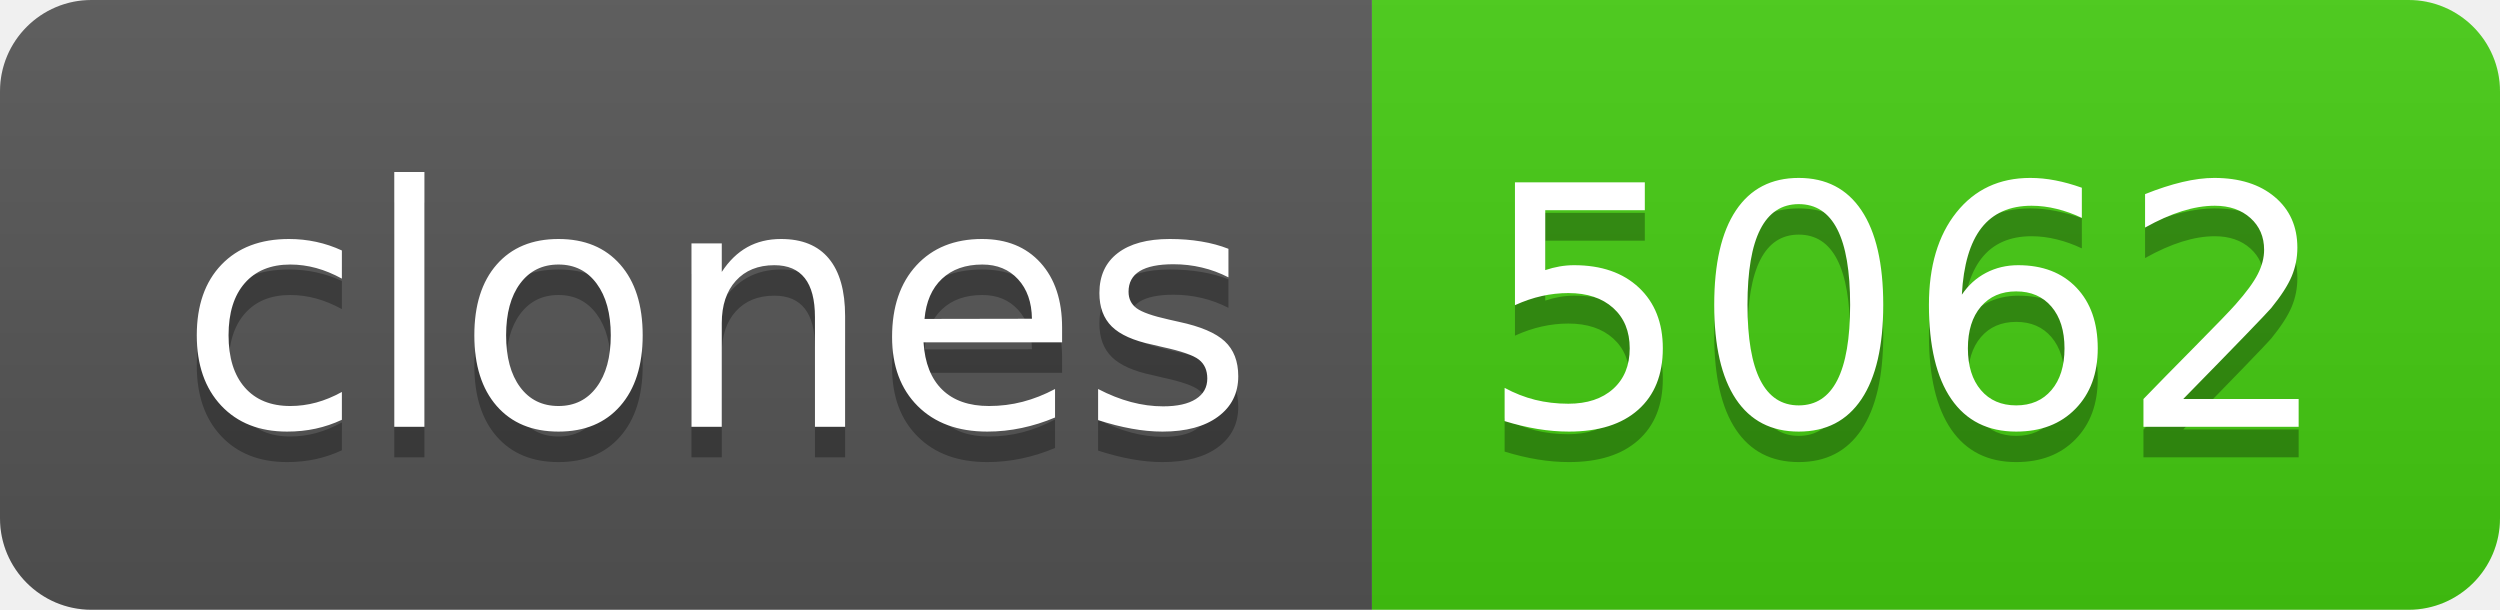
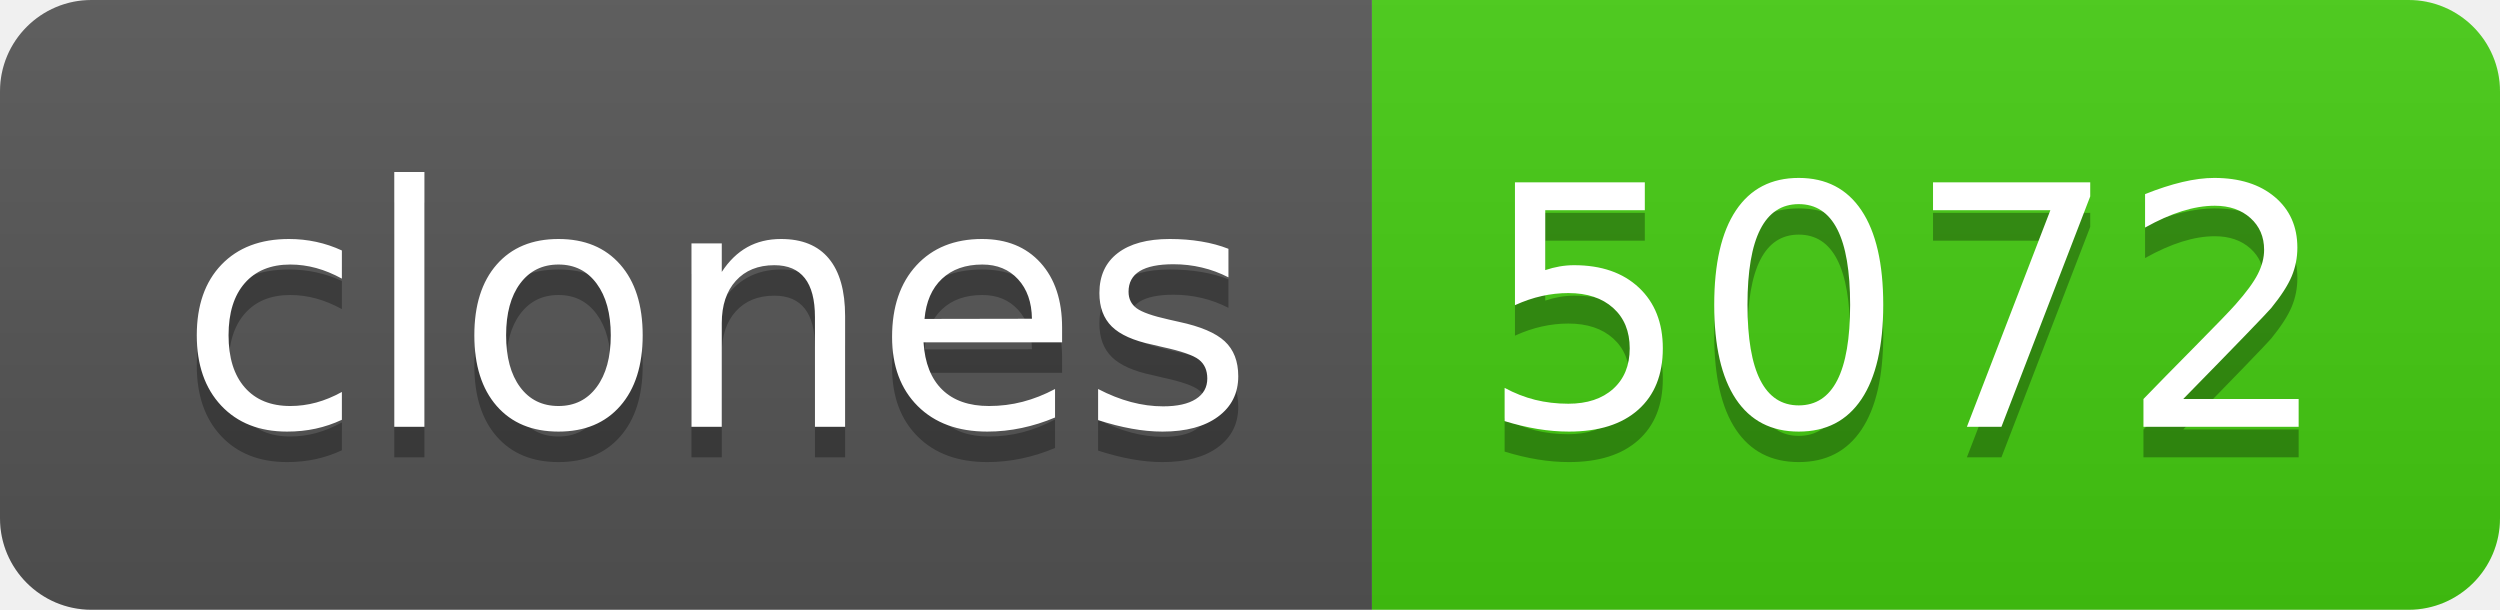
- <svg xmlns="http://www.w3.org/2000/svg" width="82" height="20" role="img" aria-label="clones: 5062">
+ <svg xmlns="http://www.w3.org/2000/svg" width="82" height="20" role="img" aria-label="clones: 5072">
  <linearGradient id="s" x2="0" y2="100%">
    <stop offset="0" stop-color="#bbb" stop-opacity=".1" />
    <stop offset="1" stop-opacity=".1" />
  </linearGradient>
  <clipPath id="r">
    <rect width="82" height="20" rx="3" fill="#fff" />
  </clipPath>
  <g clip-path="url(#r)">
    <rect width="45" height="20" fill="#555" />
    <rect x="45" width="37" height="20" fill="#4c1" />
    <rect width="82" height="20" fill="url(#s)" />
  </g>
  <g fill="#fff" text-anchor="middle" font-family="Verdana,Geneva,DejaVu Sans,sans-serif" text-rendering="geometricPrecision" font-size="110">
    <text aria-hidden="true" x="235" y="150" fill="#010101" fill-opacity=".3" transform="scale(.1)" textLength="350">clones</text>
    <text x="235" y="140" transform="scale(.1)" fill="#fff" textLength="350">clones</text>
-     <text aria-hidden="true" x="625" y="150" fill="#010101" fill-opacity=".3" transform="scale(.1)" textLength="270">5062</text>
-     <text x="625" y="140" transform="scale(.1)" fill="#fff" textLength="270">5062</text>
+     <text aria-hidden="true" x="625" y="150" fill="#010101" fill-opacity=".3" transform="scale(.1)" textLength="270">5072</text>
+     <text x="625" y="140" transform="scale(.1)" fill="#fff" textLength="270">5072</text>
  </g>
</svg>
